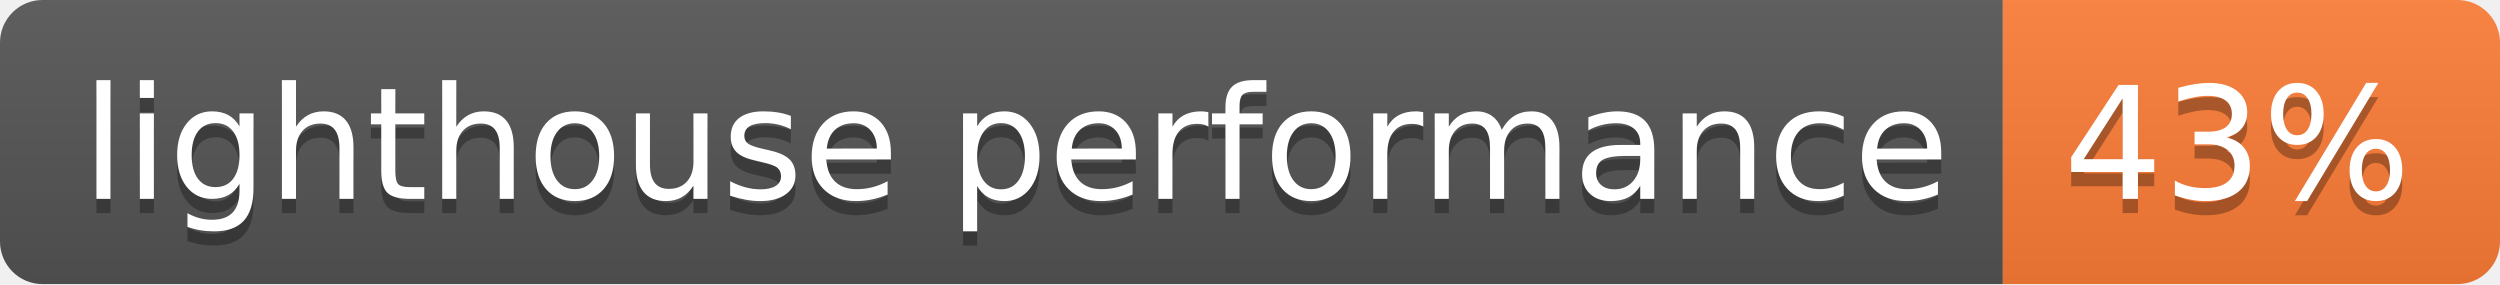
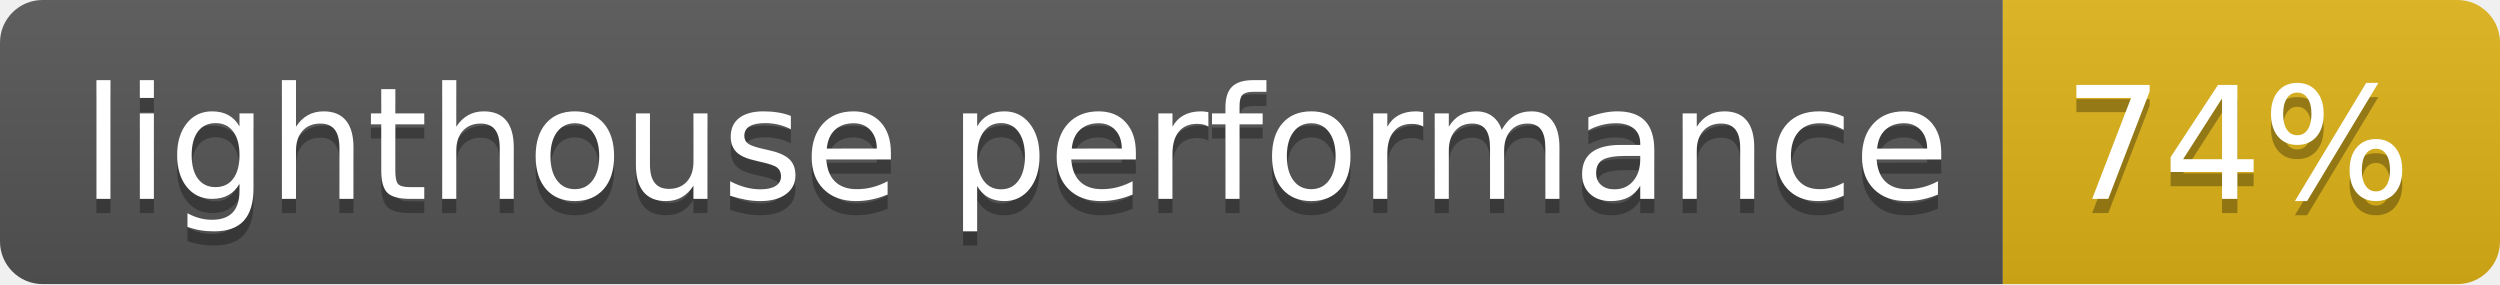
- <svg xmlns="http://www.w3.org/2000/svg" width="176" height="20" role="img" aria-label="lighthouse performance: 43%">
+ <svg xmlns="http://www.w3.org/2000/svg" width="176" height="20" role="img" aria-label="lighthouse performance: 74%">
  <linearGradient id="s" x2="0" y2="100%">
    <stop offset="0" stop-color="#bbb" stop-opacity=".1" />
    <stop offset="1" stop-opacity=".1" />
  </linearGradient>
  <clipPath id="r">
    <rect width="176" height="20" rx="3" fill="#fff" />
  </clipPath>
  <g clip-path="url(#r)">
    <rect width="141" height="20" fill="#555" />
-     <rect x="141" width="35" height="20" fill="#fe7d37" />
+     <rect x="141" width="35" height="20" fill="#dfb317" />
    <rect width="176" height="20" fill="url(#s)" />
  </g>
  <g fill="#fff" text-anchor="middle" font-family="Verdana,Geneva,DejaVu Sans,sans-serif" text-rendering="geometricPrecision" font-size="110">
    <text aria-hidden="true" x="715" y="150" fill="#010101" fill-opacity=".3" transform="scale(.1)" textLength="1310">lighthouse performance</text>
    <text x="715" y="140" transform="scale(.1)" fill="#fff" textLength="1310">lighthouse performance</text>
-     <text aria-hidden="true" x="1575" y="150" fill="#010101" fill-opacity=".3" transform="scale(.1)" textLength="250">43%</text>
-     <text x="1575" y="140" transform="scale(.1)" fill="#fff" textLength="250">43%</text>
+     <text aria-hidden="true" x="1575" y="150" fill="#010101" fill-opacity=".3" transform="scale(.1)" textLength="250">74%</text>
+     <text x="1575" y="140" transform="scale(.1)" fill="#fff" textLength="250">74%</text>
  </g>
</svg>
